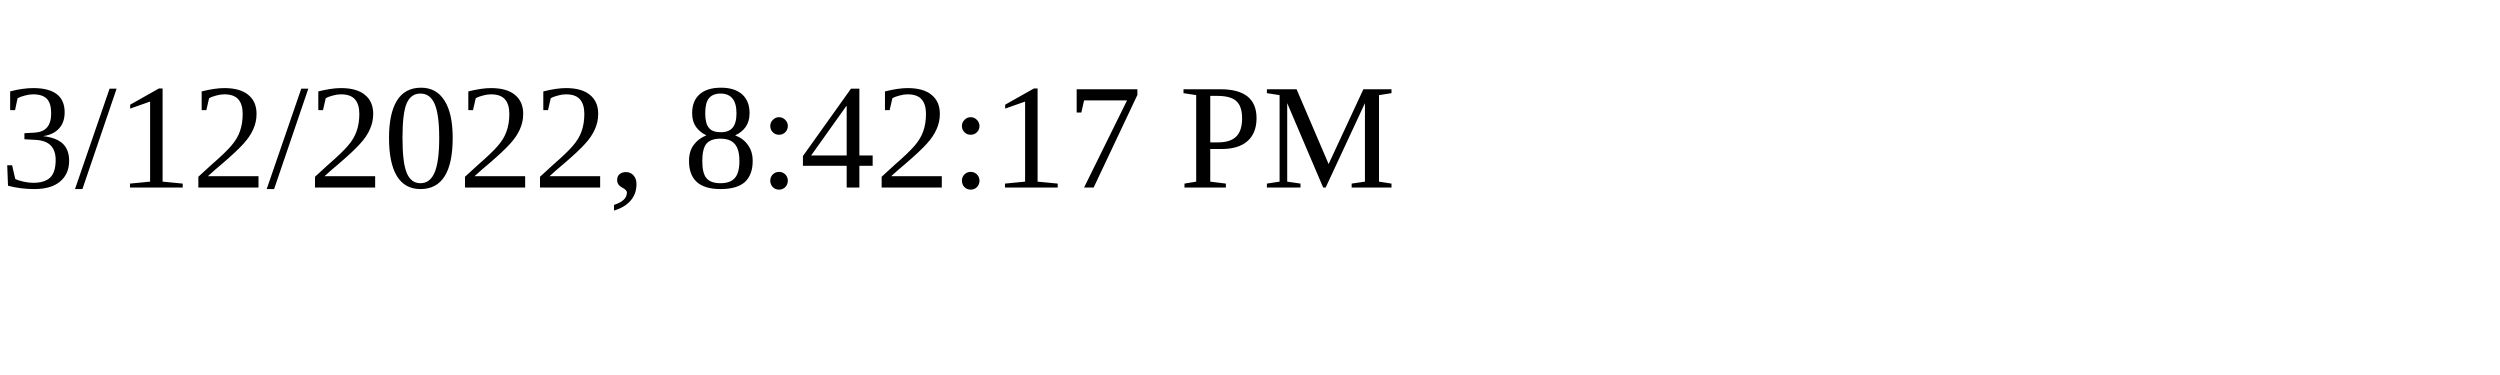
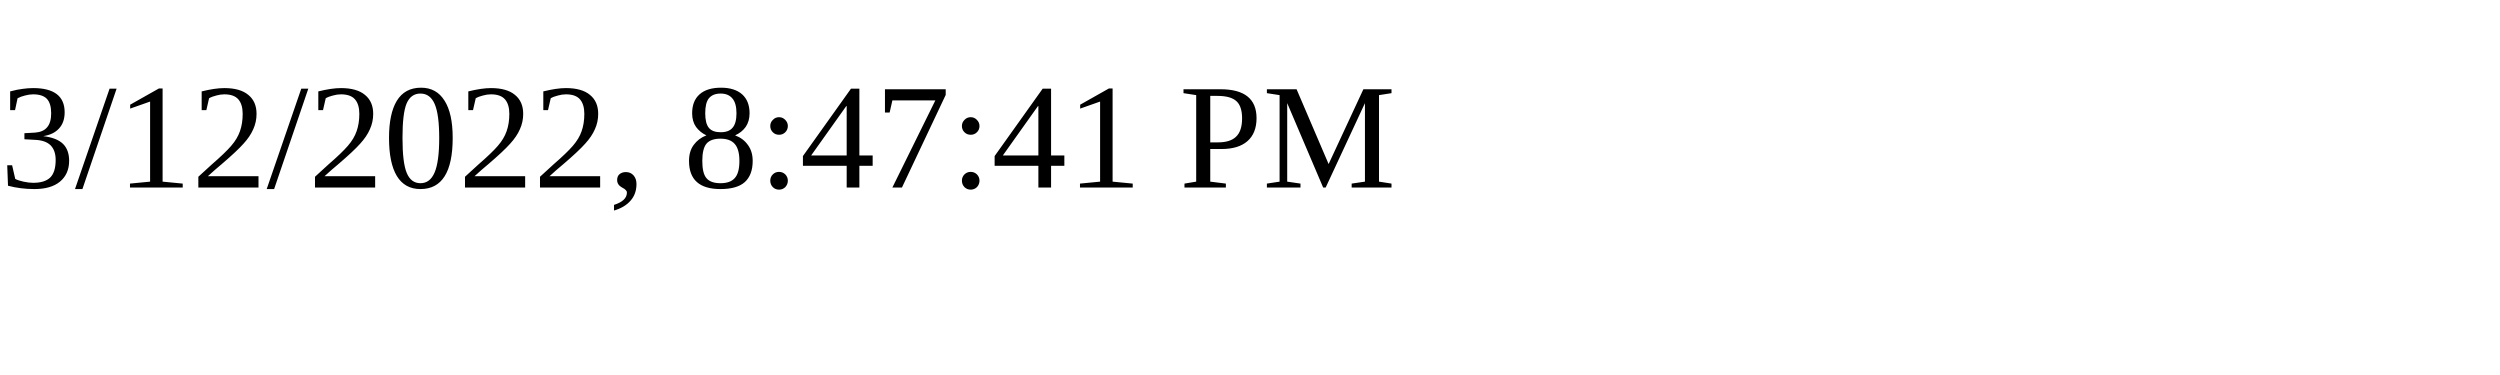
<svg xmlns="http://www.w3.org/2000/svg" height="30" width="200">
-   <text x="0" y="15">3/12/2022, 8:42:17 PM</text>
+   <text x="0" y="15">3/12/2022, 8:47:41 PM</text>
</svg>
